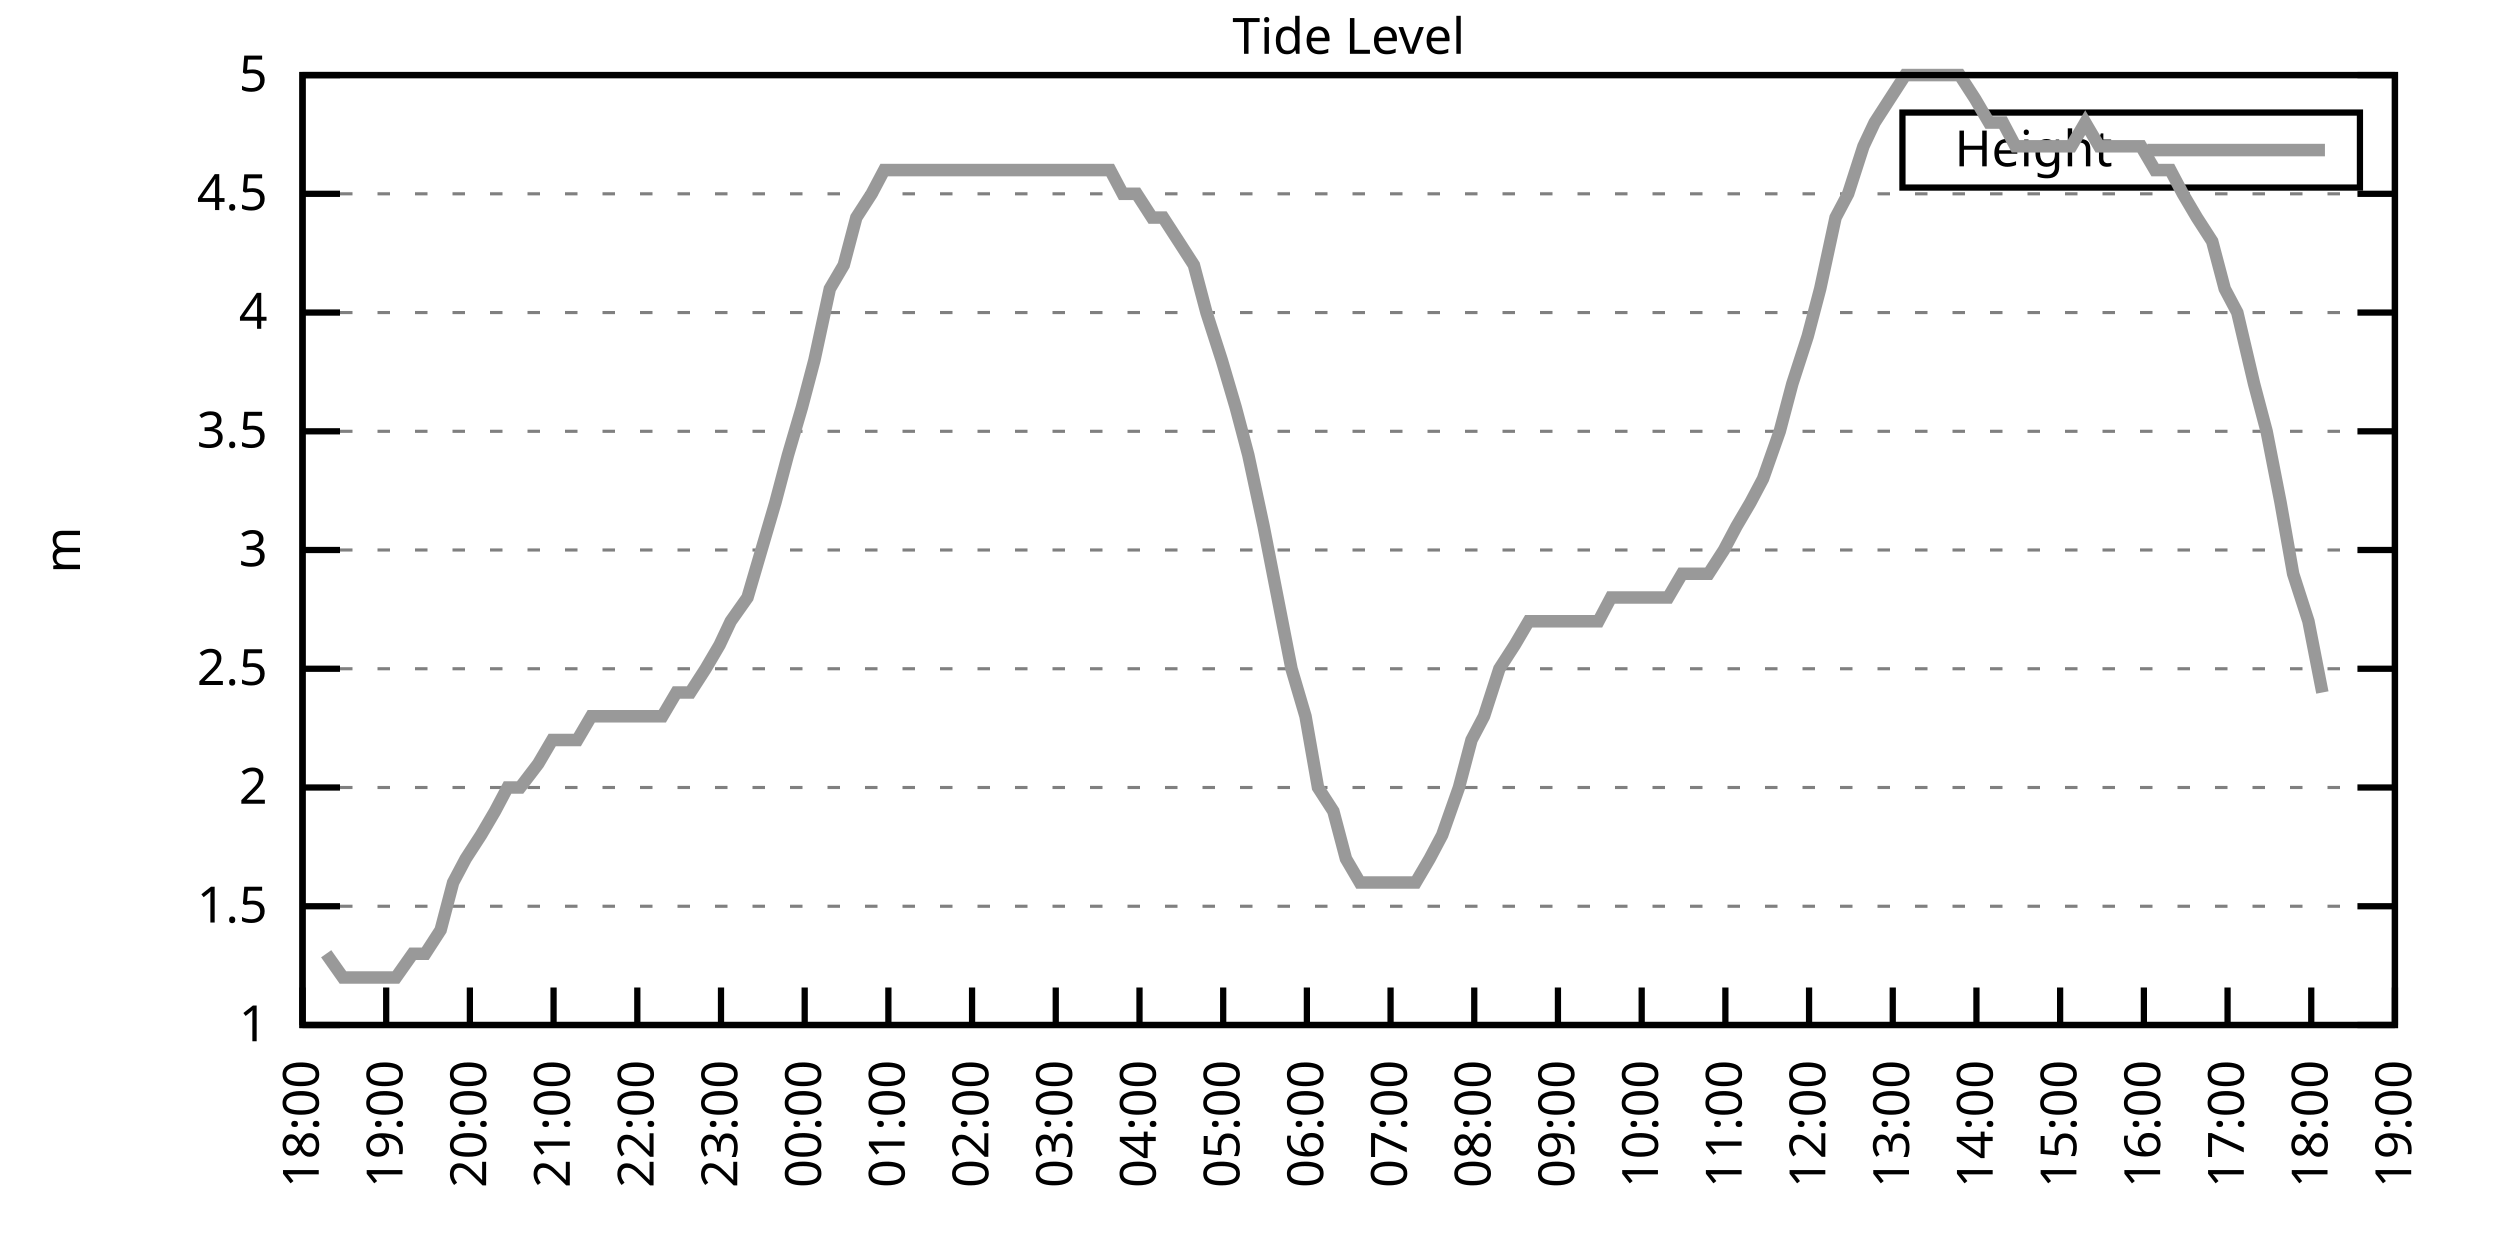
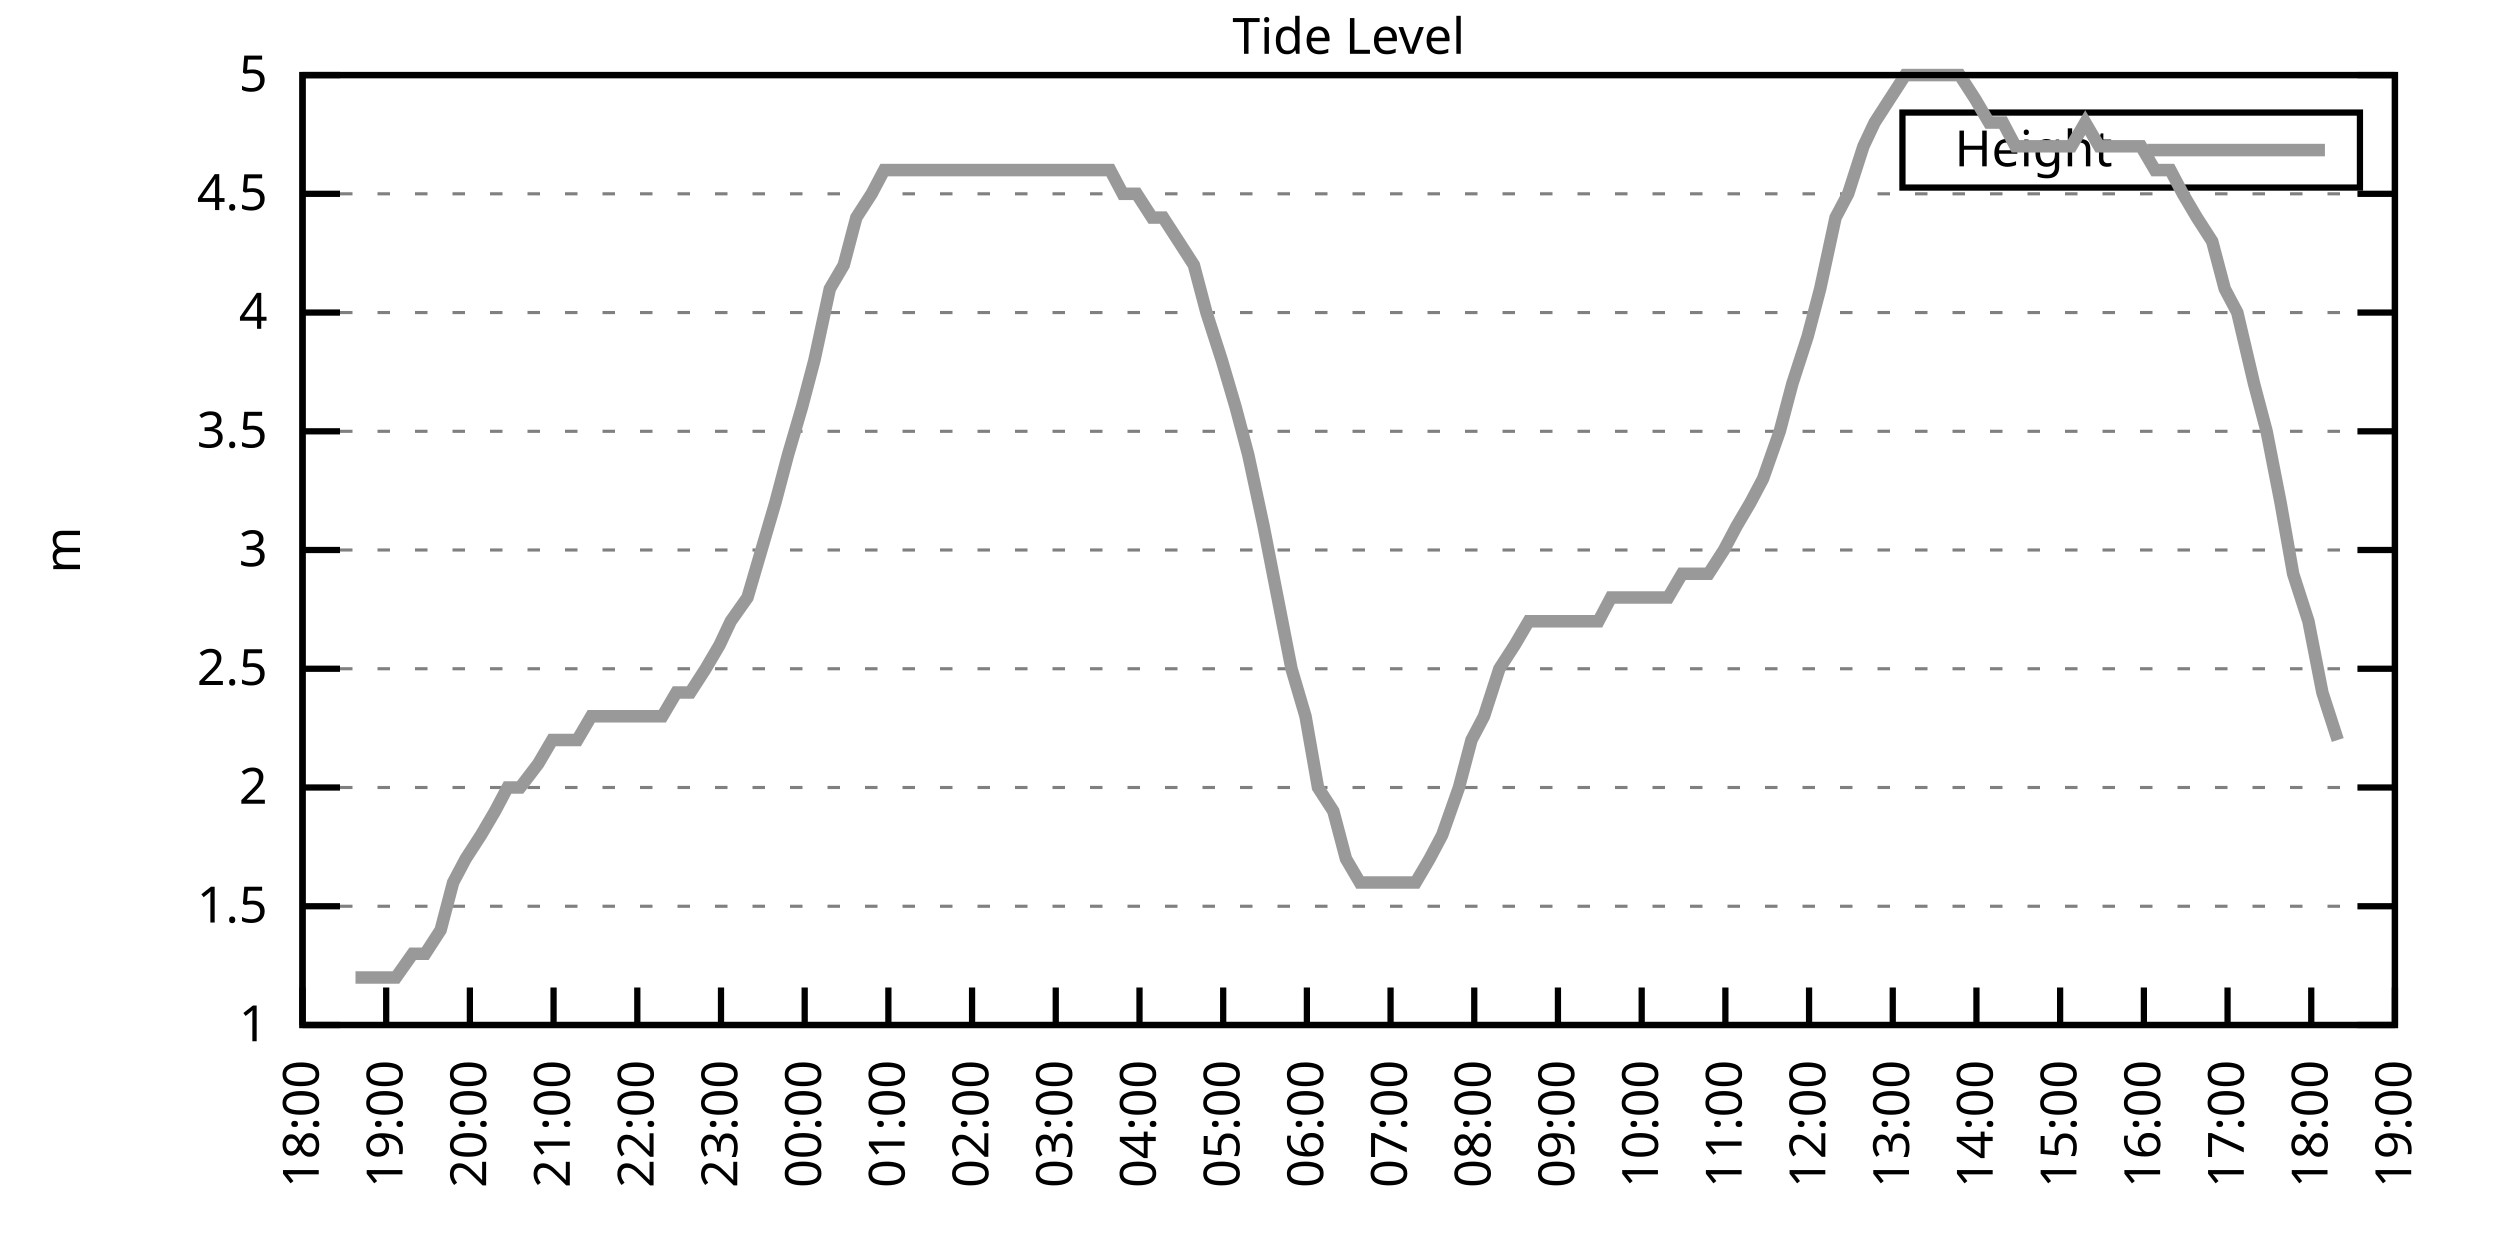
<svg xmlns="http://www.w3.org/2000/svg" xmlns:xlink="http://www.w3.org/1999/xlink" width="400" height="200" viewBox="0 0 400 200">
  <g id="gnuplot_canvas">
    <rect x="0" y="0" width="400" height="200" fill="none" />
    <defs>
      <circle id="gpDot" r="0.5" stroke-width="0.5" stroke="currentColor" />
      <path id="gpPt0" stroke-width="0.333" stroke="currentColor" d="M-1,0 h2 M0,-1 v2" />
      <path id="gpPt1" stroke-width="0.333" stroke="currentColor" d="M-1,-1 L1,1 M1,-1 L-1,1" />
      <path id="gpPt2" stroke-width="0.333" stroke="currentColor" d="M-1,0 L1,0 M0,-1 L0,1 M-1,-1 L1,1 M-1,1 L1,-1" />
      <rect id="gpPt3" stroke-width="0.333" stroke="currentColor" x="-1" y="-1" width="2" height="2" />
      <rect id="gpPt4" stroke-width="0.333" stroke="currentColor" fill="currentColor" x="-1" y="-1" width="2" height="2" />
      <circle id="gpPt5" stroke-width="0.333" stroke="currentColor" cx="0" cy="0" r="1" />
      <use xlink:href="#gpPt5" id="gpPt6" fill="currentColor" stroke="none" />
      <path id="gpPt7" stroke-width="0.333" stroke="currentColor" d="M0,-1.33 L-1.33,0.67 L1.33,0.67 z" />
      <use xlink:href="#gpPt7" id="gpPt8" fill="currentColor" stroke="none" />
      <use xlink:href="#gpPt7" id="gpPt9" stroke="currentColor" transform="rotate(180)" />
      <use xlink:href="#gpPt9" id="gpPt10" fill="currentColor" stroke="none" />
      <use xlink:href="#gpPt3" id="gpPt11" stroke="currentColor" transform="rotate(45)" />
      <use xlink:href="#gpPt11" id="gpPt12" fill="currentColor" stroke="none" />
      <path id="gpPt13" stroke-width="0.333" stroke="currentColor" d="M0,1.330 L1.265,0.411 L0.782,-1.067 L-0.782,-1.076 L-1.265,0.411 z" />
      <use xlink:href="#gpPt13" id="gpPt14" fill="currentColor" stroke="none" />
      <filter id="textbox" filterUnits="objectBoundingBox" x="0" y="0" height="1" width="1">
        <feFlood flood-color="white" flood-opacity="1" result="bgnd" />
        <feComposite in="SourceGraphic" in2="bgnd" operator="atop" />
      </filter>
      <filter id="greybox" filterUnits="objectBoundingBox" x="0" y="0" height="1" width="1">
        <feFlood flood-color="lightgrey" flood-opacity="1" result="grey" />
        <feComposite in="SourceGraphic" in2="grey" operator="atop" />
      </filter>
    </defs>
    <g fill="none" color="white" stroke="currentColor" stroke-width="1.00" stroke-linecap="butt" stroke-linejoin="miter">
</g>
    <g fill="none" color="black" stroke="currentColor" stroke-width="1.00" stroke-linecap="butt" stroke-linejoin="miter">
      <g stroke="none" shape-rendering="crispEdges">
        <polygon fill="rgb(255, 255, 255)" points="48.40,164.00 383.18,164.00 383.18,12.02 48.40,12.02 " />
      </g>
    </g>
    <g fill="none" color="black" stroke="currentColor" stroke-width="1.00" stroke-linecap="butt" stroke-linejoin="miter">
</g>
    <g fill="none" color="black" stroke="black" stroke-width="0.50" stroke-linecap="butt" stroke-linejoin="miter">
</g>
    <g fill="none" color="gray" stroke="currentColor" stroke-width="0.50" stroke-linecap="butt" stroke-linejoin="miter">
      <path stroke="gray" stroke-dasharray="2,4" class="gridline" d="M48.40,164.00 L383.19,164.00  " />
    </g>
    <g fill="none" color="gray" stroke="gray" stroke-width="1.00" stroke-linecap="butt" stroke-linejoin="miter">
</g>
    <g fill="none" color="black" stroke="currentColor" stroke-width="1.00" stroke-linecap="butt" stroke-linejoin="miter">
      <path stroke="black" d="M48.40,164.00 L54.40,164.00 M383.19,164.00 L377.19,164.00  " />
      <g transform="translate(42.80,166.60)" stroke="none" fill="black" font-family="Sans" font-size="8.00" text-anchor="end">
        <text>
          <tspan font-family="Sans"> 1</tspan>
        </text>
      </g>
    </g>
    <g fill="none" color="black" stroke="currentColor" stroke-width="1.00" stroke-linecap="butt" stroke-linejoin="miter">
</g>
    <g fill="none" color="black" stroke="black" stroke-width="0.50" stroke-linecap="butt" stroke-linejoin="miter">
</g>
    <g fill="none" color="gray" stroke="currentColor" stroke-width="0.50" stroke-linecap="butt" stroke-linejoin="miter">
      <path stroke="gray" stroke-dasharray="2,4" class="gridline" d="M48.40,145.00 L383.19,145.00  " />
    </g>
    <g fill="none" color="gray" stroke="gray" stroke-width="1.00" stroke-linecap="butt" stroke-linejoin="miter">
</g>
    <g fill="none" color="black" stroke="currentColor" stroke-width="1.00" stroke-linecap="butt" stroke-linejoin="miter">
      <path stroke="black" d="M48.40,145.00 L54.40,145.00 M383.19,145.00 L377.19,145.00  " />
      <g transform="translate(42.80,147.60)" stroke="none" fill="black" font-family="Sans" font-size="8.00" text-anchor="end">
        <text>
          <tspan font-family="Sans"> 1.5</tspan>
        </text>
      </g>
    </g>
    <g fill="none" color="black" stroke="currentColor" stroke-width="1.00" stroke-linecap="butt" stroke-linejoin="miter">
</g>
    <g fill="none" color="black" stroke="black" stroke-width="0.50" stroke-linecap="butt" stroke-linejoin="miter">
</g>
    <g fill="none" color="gray" stroke="currentColor" stroke-width="0.50" stroke-linecap="butt" stroke-linejoin="miter">
      <path stroke="gray" stroke-dasharray="2,4" class="gridline" d="M48.40,126.00 L383.19,126.00  " />
    </g>
    <g fill="none" color="gray" stroke="gray" stroke-width="1.00" stroke-linecap="butt" stroke-linejoin="miter">
</g>
    <g fill="none" color="black" stroke="currentColor" stroke-width="1.00" stroke-linecap="butt" stroke-linejoin="miter">
      <path stroke="black" d="M48.40,126.00 L54.40,126.00 M383.19,126.00 L377.19,126.00  " />
      <g transform="translate(42.80,128.60)" stroke="none" fill="black" font-family="Sans" font-size="8.00" text-anchor="end">
        <text>
          <tspan font-family="Sans"> 2</tspan>
        </text>
      </g>
    </g>
    <g fill="none" color="black" stroke="currentColor" stroke-width="1.00" stroke-linecap="butt" stroke-linejoin="miter">
</g>
    <g fill="none" color="black" stroke="black" stroke-width="0.50" stroke-linecap="butt" stroke-linejoin="miter">
</g>
    <g fill="none" color="gray" stroke="currentColor" stroke-width="0.50" stroke-linecap="butt" stroke-linejoin="miter">
      <path stroke="gray" stroke-dasharray="2,4" class="gridline" d="M48.40,107.00 L383.19,107.00  " />
    </g>
    <g fill="none" color="gray" stroke="gray" stroke-width="1.00" stroke-linecap="butt" stroke-linejoin="miter">
</g>
    <g fill="none" color="black" stroke="currentColor" stroke-width="1.00" stroke-linecap="butt" stroke-linejoin="miter">
      <path stroke="black" d="M48.40,107.00 L54.40,107.00 M383.19,107.00 L377.19,107.00  " />
      <g transform="translate(42.80,109.60)" stroke="none" fill="black" font-family="Sans" font-size="8.00" text-anchor="end">
        <text>
          <tspan font-family="Sans"> 2.5</tspan>
        </text>
      </g>
    </g>
    <g fill="none" color="black" stroke="currentColor" stroke-width="1.00" stroke-linecap="butt" stroke-linejoin="miter">
</g>
    <g fill="none" color="black" stroke="black" stroke-width="0.50" stroke-linecap="butt" stroke-linejoin="miter">
</g>
    <g fill="none" color="gray" stroke="currentColor" stroke-width="0.50" stroke-linecap="butt" stroke-linejoin="miter">
      <path stroke="gray" stroke-dasharray="2,4" class="gridline" d="M48.40,88.00 L383.19,88.00  " />
    </g>
    <g fill="none" color="gray" stroke="gray" stroke-width="1.00" stroke-linecap="butt" stroke-linejoin="miter">
</g>
    <g fill="none" color="black" stroke="currentColor" stroke-width="1.00" stroke-linecap="butt" stroke-linejoin="miter">
      <path stroke="black" d="M48.40,88.00 L54.40,88.00 M383.19,88.00 L377.19,88.00  " />
      <g transform="translate(42.80,90.60)" stroke="none" fill="black" font-family="Sans" font-size="8.00" text-anchor="end">
        <text>
          <tspan font-family="Sans"> 3</tspan>
        </text>
      </g>
    </g>
    <g fill="none" color="black" stroke="currentColor" stroke-width="1.00" stroke-linecap="butt" stroke-linejoin="miter">
</g>
    <g fill="none" color="black" stroke="black" stroke-width="0.50" stroke-linecap="butt" stroke-linejoin="miter">
</g>
    <g fill="none" color="gray" stroke="currentColor" stroke-width="0.50" stroke-linecap="butt" stroke-linejoin="miter">
      <path stroke="gray" stroke-dasharray="2,4" class="gridline" d="M48.40,69.01 L383.19,69.01  " />
    </g>
    <g fill="none" color="gray" stroke="gray" stroke-width="1.00" stroke-linecap="butt" stroke-linejoin="miter">
</g>
    <g fill="none" color="black" stroke="currentColor" stroke-width="1.00" stroke-linecap="butt" stroke-linejoin="miter">
      <path stroke="black" d="M48.40,69.01 L54.40,69.01 M383.19,69.01 L377.19,69.01  " />
      <g transform="translate(42.80,71.61)" stroke="none" fill="black" font-family="Sans" font-size="8.00" text-anchor="end">
        <text>
          <tspan font-family="Sans"> 3.5</tspan>
        </text>
      </g>
    </g>
    <g fill="none" color="black" stroke="currentColor" stroke-width="1.00" stroke-linecap="butt" stroke-linejoin="miter">
</g>
    <g fill="none" color="black" stroke="black" stroke-width="0.50" stroke-linecap="butt" stroke-linejoin="miter">
</g>
    <g fill="none" color="gray" stroke="currentColor" stroke-width="0.50" stroke-linecap="butt" stroke-linejoin="miter">
      <path stroke="gray" stroke-dasharray="2,4" class="gridline" d="M48.40,50.01 L383.19,50.01  " />
    </g>
    <g fill="none" color="gray" stroke="gray" stroke-width="1.00" stroke-linecap="butt" stroke-linejoin="miter">
</g>
    <g fill="none" color="black" stroke="currentColor" stroke-width="1.00" stroke-linecap="butt" stroke-linejoin="miter">
      <path stroke="black" d="M48.40,50.01 L54.40,50.01 M383.19,50.01 L377.19,50.01  " />
      <g transform="translate(42.80,52.61)" stroke="none" fill="black" font-family="Sans" font-size="8.00" text-anchor="end">
        <text>
          <tspan font-family="Sans"> 4</tspan>
        </text>
      </g>
    </g>
    <g fill="none" color="black" stroke="currentColor" stroke-width="1.00" stroke-linecap="butt" stroke-linejoin="miter">
</g>
    <g fill="none" color="black" stroke="black" stroke-width="0.50" stroke-linecap="butt" stroke-linejoin="miter">
</g>
    <g fill="none" color="gray" stroke="currentColor" stroke-width="0.50" stroke-linecap="butt" stroke-linejoin="miter">
      <path stroke="gray" stroke-dasharray="2,4" class="gridline" d="M48.40,31.01 L383.19,31.01  " />
    </g>
    <g fill="none" color="gray" stroke="gray" stroke-width="1.00" stroke-linecap="butt" stroke-linejoin="miter">
</g>
    <g fill="none" color="black" stroke="currentColor" stroke-width="1.00" stroke-linecap="butt" stroke-linejoin="miter">
      <path stroke="black" d="M48.40,31.01 L54.40,31.01 M383.19,31.01 L377.19,31.01  " />
      <g transform="translate(42.80,33.61)" stroke="none" fill="black" font-family="Sans" font-size="8.00" text-anchor="end">
        <text>
          <tspan font-family="Sans"> 4.5</tspan>
        </text>
      </g>
    </g>
    <g fill="none" color="black" stroke="currentColor" stroke-width="1.00" stroke-linecap="butt" stroke-linejoin="miter">
</g>
    <g fill="none" color="black" stroke="black" stroke-width="0.50" stroke-linecap="butt" stroke-linejoin="miter">
</g>
    <g fill="none" color="gray" stroke="currentColor" stroke-width="0.50" stroke-linecap="butt" stroke-linejoin="miter">
      <path stroke="gray" stroke-dasharray="2,4" class="gridline" d="M48.40,12.01 L383.19,12.01  " />
    </g>
    <g fill="none" color="gray" stroke="gray" stroke-width="1.00" stroke-linecap="butt" stroke-linejoin="miter">
</g>
    <g fill="none" color="black" stroke="currentColor" stroke-width="1.00" stroke-linecap="butt" stroke-linejoin="miter">
      <path stroke="black" d="M48.40,12.01 L54.40,12.01 M383.19,12.01 L377.19,12.01  " />
      <g transform="translate(42.80,14.61)" stroke="none" fill="black" font-family="Sans" font-size="8.00" text-anchor="end">
        <text>
          <tspan font-family="Sans"> 5</tspan>
        </text>
      </g>
    </g>
    <g fill="none" color="black" stroke="currentColor" stroke-width="1.00" stroke-linecap="butt" stroke-linejoin="miter">
      <path stroke="black" d="M48.40,164.00 L48.40,158.00  " />
      <g transform="translate(51.00,169.60) rotate(270.00)" stroke="none" fill="black" font-family="Sans" font-size="8.00" text-anchor="end">
        <text>
          <tspan font-family="Sans">18:00</tspan>
        </text>
      </g>
    </g>
    <g fill="none" color="black" stroke="currentColor" stroke-width="1.00" stroke-linecap="butt" stroke-linejoin="miter">
      <path stroke="black" d="M61.79,164.00 L61.79,158.00  " />
      <g transform="translate(64.39,169.60) rotate(270.00)" stroke="none" fill="black" font-family="Sans" font-size="8.00" text-anchor="end">
        <text>
          <tspan font-family="Sans">19:00</tspan>
        </text>
      </g>
    </g>
    <g fill="none" color="black" stroke="currentColor" stroke-width="1.00" stroke-linecap="butt" stroke-linejoin="miter">
      <path stroke="black" d="M75.18,164.00 L75.18,158.00  " />
      <g transform="translate(77.78,169.60) rotate(270.00)" stroke="none" fill="black" font-family="Sans" font-size="8.00" text-anchor="end">
        <text>
          <tspan font-family="Sans">20:00</tspan>
        </text>
      </g>
    </g>
    <g fill="none" color="black" stroke="currentColor" stroke-width="1.00" stroke-linecap="butt" stroke-linejoin="miter">
      <path stroke="black" d="M88.57,164.00 L88.57,158.00  " />
      <g transform="translate(91.17,169.60) rotate(270.00)" stroke="none" fill="black" font-family="Sans" font-size="8.00" text-anchor="end">
        <text>
          <tspan font-family="Sans">21:00</tspan>
        </text>
      </g>
    </g>
    <g fill="none" color="black" stroke="currentColor" stroke-width="1.00" stroke-linecap="butt" stroke-linejoin="miter">
      <path stroke="black" d="M101.97,164.00 L101.97,158.00  " />
      <g transform="translate(104.57,169.60) rotate(270.00)" stroke="none" fill="black" font-family="Sans" font-size="8.00" text-anchor="end">
        <text>
          <tspan font-family="Sans">22:00</tspan>
        </text>
      </g>
    </g>
    <g fill="none" color="black" stroke="currentColor" stroke-width="1.00" stroke-linecap="butt" stroke-linejoin="miter">
      <path stroke="black" d="M115.36,164.00 L115.36,158.00  " />
      <g transform="translate(117.96,169.60) rotate(270.00)" stroke="none" fill="black" font-family="Sans" font-size="8.00" text-anchor="end">
        <text>
          <tspan font-family="Sans">23:00</tspan>
        </text>
      </g>
    </g>
    <g fill="none" color="black" stroke="currentColor" stroke-width="1.00" stroke-linecap="butt" stroke-linejoin="miter">
      <path stroke="black" d="M128.75,164.00 L128.75,158.00  " />
      <g transform="translate(131.35,169.60) rotate(270.00)" stroke="none" fill="black" font-family="Sans" font-size="8.00" text-anchor="end">
        <text>
          <tspan font-family="Sans">00:00</tspan>
        </text>
      </g>
    </g>
    <g fill="none" color="black" stroke="currentColor" stroke-width="1.00" stroke-linecap="butt" stroke-linejoin="miter">
      <path stroke="black" d="M142.14,164.00 L142.14,158.00  " />
      <g transform="translate(144.74,169.60) rotate(270.00)" stroke="none" fill="black" font-family="Sans" font-size="8.00" text-anchor="end">
        <text>
          <tspan font-family="Sans">01:00</tspan>
        </text>
      </g>
    </g>
    <g fill="none" color="black" stroke="currentColor" stroke-width="1.00" stroke-linecap="butt" stroke-linejoin="miter">
      <path stroke="black" d="M155.53,164.00 L155.53,158.00  " />
      <g transform="translate(158.13,169.60) rotate(270.00)" stroke="none" fill="black" font-family="Sans" font-size="8.00" text-anchor="end">
        <text>
          <tspan font-family="Sans">02:00</tspan>
        </text>
      </g>
    </g>
    <g fill="none" color="black" stroke="currentColor" stroke-width="1.00" stroke-linecap="butt" stroke-linejoin="miter">
      <path stroke="black" d="M168.92,164.00 L168.92,158.00  " />
      <g transform="translate(171.52,169.60) rotate(270.00)" stroke="none" fill="black" font-family="Sans" font-size="8.00" text-anchor="end">
        <text>
          <tspan font-family="Sans">03:00</tspan>
        </text>
      </g>
    </g>
    <g fill="none" color="black" stroke="currentColor" stroke-width="1.00" stroke-linecap="butt" stroke-linejoin="miter">
      <path stroke="black" d="M182.32,164.00 L182.32,158.00  " />
      <g transform="translate(184.92,169.60) rotate(270.00)" stroke="none" fill="black" font-family="Sans" font-size="8.00" text-anchor="end">
        <text>
          <tspan font-family="Sans">04:00</tspan>
        </text>
      </g>
    </g>
    <g fill="none" color="black" stroke="currentColor" stroke-width="1.00" stroke-linecap="butt" stroke-linejoin="miter">
      <path stroke="black" d="M195.71,164.00 L195.71,158.00  " />
      <g transform="translate(198.31,169.60) rotate(270.00)" stroke="none" fill="black" font-family="Sans" font-size="8.00" text-anchor="end">
        <text>
          <tspan font-family="Sans">05:00</tspan>
        </text>
      </g>
    </g>
    <g fill="none" color="black" stroke="currentColor" stroke-width="1.00" stroke-linecap="butt" stroke-linejoin="miter">
      <path stroke="black" d="M209.10,164.00 L209.10,158.00  " />
      <g transform="translate(211.70,169.60) rotate(270.00)" stroke="none" fill="black" font-family="Sans" font-size="8.00" text-anchor="end">
        <text>
          <tspan font-family="Sans">06:00</tspan>
        </text>
      </g>
    </g>
    <g fill="none" color="black" stroke="currentColor" stroke-width="1.00" stroke-linecap="butt" stroke-linejoin="miter">
      <path stroke="black" d="M222.49,164.00 L222.49,158.00  " />
      <g transform="translate(225.09,169.60) rotate(270.00)" stroke="none" fill="black" font-family="Sans" font-size="8.00" text-anchor="end">
        <text>
          <tspan font-family="Sans">07:00</tspan>
        </text>
      </g>
    </g>
    <g fill="none" color="black" stroke="currentColor" stroke-width="1.00" stroke-linecap="butt" stroke-linejoin="miter">
      <path stroke="black" d="M235.88,164.00 L235.88,158.00  " />
      <g transform="translate(238.48,169.60) rotate(270.00)" stroke="none" fill="black" font-family="Sans" font-size="8.00" text-anchor="end">
        <text>
          <tspan font-family="Sans">08:00</tspan>
        </text>
      </g>
    </g>
    <g fill="none" color="black" stroke="currentColor" stroke-width="1.00" stroke-linecap="butt" stroke-linejoin="miter">
      <path stroke="black" d="M249.27,164.00 L249.27,158.00  " />
      <g transform="translate(251.87,169.60) rotate(270.00)" stroke="none" fill="black" font-family="Sans" font-size="8.00" text-anchor="end">
        <text>
          <tspan font-family="Sans">09:00</tspan>
        </text>
      </g>
    </g>
    <g fill="none" color="black" stroke="currentColor" stroke-width="1.00" stroke-linecap="butt" stroke-linejoin="miter">
      <path stroke="black" d="M262.67,164.00 L262.67,158.00  " />
      <g transform="translate(265.27,169.60) rotate(270.00)" stroke="none" fill="black" font-family="Sans" font-size="8.00" text-anchor="end">
        <text>
          <tspan font-family="Sans">10:00</tspan>
        </text>
      </g>
    </g>
    <g fill="none" color="black" stroke="currentColor" stroke-width="1.00" stroke-linecap="butt" stroke-linejoin="miter">
      <path stroke="black" d="M276.06,164.00 L276.06,158.00  " />
      <g transform="translate(278.66,169.60) rotate(270.00)" stroke="none" fill="black" font-family="Sans" font-size="8.00" text-anchor="end">
        <text>
          <tspan font-family="Sans">11:00</tspan>
        </text>
      </g>
    </g>
    <g fill="none" color="black" stroke="currentColor" stroke-width="1.00" stroke-linecap="butt" stroke-linejoin="miter">
      <path stroke="black" d="M289.45,164.00 L289.45,158.00  " />
      <g transform="translate(292.05,169.60) rotate(270.00)" stroke="none" fill="black" font-family="Sans" font-size="8.00" text-anchor="end">
        <text>
          <tspan font-family="Sans">12:00</tspan>
        </text>
      </g>
    </g>
    <g fill="none" color="black" stroke="currentColor" stroke-width="1.00" stroke-linecap="butt" stroke-linejoin="miter">
      <path stroke="black" d="M302.84,164.00 L302.84,158.00  " />
      <g transform="translate(305.44,169.60) rotate(270.00)" stroke="none" fill="black" font-family="Sans" font-size="8.00" text-anchor="end">
        <text>
          <tspan font-family="Sans">13:00</tspan>
        </text>
      </g>
    </g>
    <g fill="none" color="black" stroke="currentColor" stroke-width="1.00" stroke-linecap="butt" stroke-linejoin="miter">
      <path stroke="black" d="M316.23,164.00 L316.23,158.00  " />
      <g transform="translate(318.83,169.60) rotate(270.00)" stroke="none" fill="black" font-family="Sans" font-size="8.00" text-anchor="end">
        <text>
          <tspan font-family="Sans">14:00</tspan>
        </text>
      </g>
    </g>
    <g fill="none" color="black" stroke="currentColor" stroke-width="1.00" stroke-linecap="butt" stroke-linejoin="miter">
      <path stroke="black" d="M329.62,164.00 L329.62,158.00  " />
      <g transform="translate(332.22,169.60) rotate(270.00)" stroke="none" fill="black" font-family="Sans" font-size="8.00" text-anchor="end">
        <text>
          <tspan font-family="Sans">15:00</tspan>
        </text>
      </g>
    </g>
    <g fill="none" color="black" stroke="currentColor" stroke-width="1.00" stroke-linecap="butt" stroke-linejoin="miter">
      <path stroke="black" d="M343.02,164.00 L343.02,158.00  " />
      <g transform="translate(345.62,169.60) rotate(270.00)" stroke="none" fill="black" font-family="Sans" font-size="8.00" text-anchor="end">
        <text>
          <tspan font-family="Sans">16:00</tspan>
        </text>
      </g>
    </g>
    <g fill="none" color="black" stroke="currentColor" stroke-width="1.00" stroke-linecap="butt" stroke-linejoin="miter">
      <path stroke="black" d="M356.41,164.00 L356.41,158.00  " />
      <g transform="translate(359.01,169.60) rotate(270.00)" stroke="none" fill="black" font-family="Sans" font-size="8.00" text-anchor="end">
        <text>
          <tspan font-family="Sans">17:00</tspan>
        </text>
      </g>
    </g>
    <g fill="none" color="black" stroke="currentColor" stroke-width="1.00" stroke-linecap="butt" stroke-linejoin="miter">
      <path stroke="black" d="M369.80,164.00 L369.80,158.00  " />
      <g transform="translate(372.40,169.60) rotate(270.00)" stroke="none" fill="black" font-family="Sans" font-size="8.00" text-anchor="end">
        <text>
          <tspan font-family="Sans">18:00</tspan>
        </text>
      </g>
    </g>
    <g fill="none" color="black" stroke="currentColor" stroke-width="1.00" stroke-linecap="butt" stroke-linejoin="miter">
      <path stroke="black" d="M383.19,164.00 L383.19,158.00  " />
      <g transform="translate(385.79,169.60) rotate(270.00)" stroke="none" fill="black" font-family="Sans" font-size="8.00" text-anchor="end">
        <text>
          <tspan font-family="Sans">19:00</tspan>
        </text>
      </g>
    </g>
    <g fill="none" color="black" stroke="currentColor" stroke-width="1.00" stroke-linecap="butt" stroke-linejoin="miter">
</g>
    <g fill="none" color="black" stroke="currentColor" stroke-width="1.00" stroke-linecap="butt" stroke-linejoin="miter">
      <path stroke="black" d="M48.40,12.01 L48.40,164.00 L383.19,164.00 L383.19,12.01 L48.40,12.01 Z  " />
    </g>
    <g fill="none" color="black" stroke="currentColor" stroke-width="1.00" stroke-linecap="butt" stroke-linejoin="miter">
</g>
    <g fill="none" color="black" stroke="currentColor" stroke-width="1.00" stroke-linecap="butt" stroke-linejoin="miter">
      <path stroke="black" d="M304.39,30.01 L304.39,18.01 L377.59,18.01 L377.59,30.01 L304.39,30.01 Z  " />
    </g>
    <g id="Tide_level_plot_1">
      <g fill="none" color="white" stroke="black" stroke-width="2.00" stroke-linecap="butt" stroke-linejoin="miter">
</g>
      <g fill="none" color="black" stroke="currentColor" stroke-width="2.00" stroke-linecap="butt" stroke-linejoin="miter">
        <g transform="translate(337.99,26.61)" stroke="none" fill="black" font-family="Sans" font-size="8.00" text-anchor="end">
          <text>
            <tspan font-family="Sans">Height</tspan>
          </text>
        </g>
      </g>
      <g fill="none" color="black" stroke="currentColor" stroke-width="2.00" stroke-linecap="butt" stroke-linejoin="miter">
-         <path stroke="rgb(153, 153, 153)" d="M343.59,24.01 L371.99,24.01 M52.19,152.60 L54.87,156.40 L56.88,156.40 L59.11,156.40 L60.90,156.40 L63.35,156.40   L66.03,152.60 L68.04,152.60 L70.50,148.80 L72.50,141.20 L74.51,137.40 L76.97,133.60 L79.20,129.80 L81.21,126.00   L83.22,126.00 L86.12,122.20 L88.35,118.40 L89.91,118.40 L92.37,118.40 L94.60,114.60 L97.28,114.60 L99.51,114.60   L101.74,114.60 L103.75,114.60 L105.98,114.60 L108.22,110.80 L110.45,110.80 L112.90,107.00 L115.13,103.20 L116.92,99.40   L119.60,95.60 L121.83,88.00 L124.06,80.41 L126.07,72.81 L128.30,65.21 L130.31,57.61 L132.77,46.21 L135.00,42.41   L137.01,34.81 L139.46,31.01 L141.47,27.21 L143.70,27.21 L145.71,27.21 L147.72,27.21 L150.62,27.21 L153.08,27.21   L154.64,27.21 L157.54,27.21 L159.55,27.21 L161.56,27.21 L164.24,27.21 L166.47,27.21 L168.48,27.21 L170.26,27.21   L173.17,27.21 L174.95,27.21 L177.63,27.21 L179.64,31.01 L181.87,31.01 L184.32,34.81 L186.11,34.81 L188.57,38.61   L191.02,42.41 L193.03,50.01 L195.48,57.61 L197.72,65.21 L199.73,72.81 L202.18,84.21 L204.41,95.60 L206.64,107.00   L208.88,114.60 L210.88,126.00 L213.34,129.80 L215.35,137.40 L217.58,141.20 L220.04,141.20 L222.04,141.20 L224.50,141.20   L226.51,141.20 L228.74,137.40 L230.75,133.60 L233.43,126.00 L235.44,118.40 L237.44,114.60 L239.90,107.00 L242.36,103.20   L244.59,99.40 L246.60,99.40 L248.83,99.40 L251.28,99.40 L253.29,99.40 L255.75,99.40 L257.76,95.60 L259.99,95.60   L262.00,95.60 L264.45,95.60 L266.91,95.60 L269.14,91.80 L271.15,91.80 L273.38,91.80 L275.83,88.00 L277.84,84.21   L280.07,80.41 L282.08,76.61 L284.76,69.01 L286.77,61.41 L289.23,53.81 L291.23,46.21 L293.69,34.81 L295.70,31.01   L298.15,23.41 L299.94,19.61 L302.39,15.81 L304.85,12.01 L307.08,12.01 L308.87,12.01 L311.54,12.01 L313.55,12.01   L316.01,15.81 L318.24,19.61 L320.47,19.61 L322.48,23.41 L324.49,23.41 L327.17,23.41 L329.18,23.41 L331.41,23.41   L333.64,19.61 L335.87,23.41 L338.33,23.41 L340.56,23.41 L342.57,23.41 L344.80,27.21 L347.26,27.21 L349.26,31.01   L351.50,34.81 L353.95,38.61 L355.96,46.21 L357.97,50.01 L360.65,61.41 L362.66,69.01 L364.89,80.41 L366.90,91.80   L369.35,99.40 L371.58,110.80  " />
+         <path stroke="rgb(153, 153, 153)" d="M343.59,24.01 L371.99,24.01 M56.88,156.40 L59.11,156.40 L60.90,156.40 L63.35,156.40 L66.03,152.60 L68.04,152.60   L70.50,148.80 L72.50,141.20 L74.51,137.40 L76.97,133.60 L79.20,129.80 L81.21,126.00 L83.22,126.00 L86.12,122.20   L88.35,118.40 L89.91,118.40 L92.37,118.40 L94.60,114.60 L97.28,114.60 L99.51,114.60 L101.74,114.60 L103.75,114.60   L105.98,114.60 L108.22,110.80 L110.45,110.80 L112.90,107.00 L115.13,103.20 L116.92,99.40 L119.60,95.60 L121.83,88.00   L124.06,80.41 L126.07,72.81 L128.30,65.21 L130.31,57.61 L132.77,46.21 L135.00,42.41 L137.01,34.81 L139.46,31.01   L141.47,27.21 L143.70,27.21 L145.71,27.21 L147.72,27.21 L150.62,27.21 L153.08,27.21 L154.64,27.21 L157.54,27.21   L159.55,27.21 L161.56,27.21 L164.24,27.21 L166.47,27.21 L168.48,27.21 L170.26,27.21 L173.17,27.21 L174.95,27.21   L177.63,27.21 L179.64,31.01 L181.87,31.01 L184.32,34.81 L186.11,34.81 L188.57,38.61 L191.02,42.41 L193.03,50.01   L195.48,57.61 L197.72,65.21 L199.73,72.81 L202.18,84.21 L204.41,95.60 L206.64,107.00 L208.88,114.60 L210.88,126.00   L213.34,129.80 L215.35,137.40 L217.58,141.20 L220.04,141.20 L222.04,141.20 L224.50,141.20 L226.51,141.20 L228.74,137.40   L230.75,133.60 L233.43,126.00 L235.44,118.40 L237.44,114.60 L239.90,107.00 L242.36,103.20 L244.59,99.40 L246.60,99.40   L248.83,99.40 L251.28,99.40 L253.29,99.40 L255.75,99.40 L257.76,95.60 L259.99,95.60 L262.00,95.60 L264.45,95.60   L266.91,95.60 L269.14,91.80 L271.15,91.80 L273.38,91.80 L275.83,88.00 L277.84,84.21 L280.07,80.41 L282.08,76.61   L284.76,69.01 L286.77,61.41 L289.23,53.81 L291.23,46.21 L293.69,34.81 L295.70,31.01 L298.15,23.41 L299.94,19.61   L302.39,15.81 L304.85,12.01 L307.08,12.01 L308.87,12.01 L311.54,12.01 L313.55,12.01 L316.01,15.81 L318.24,19.61   L320.47,19.61 L322.48,23.41 L324.49,23.41 L327.17,23.41 L329.18,23.41 L331.41,23.41 L333.64,19.61 L335.87,23.41   L338.33,23.41 L340.56,23.41 L342.57,23.41 L344.80,27.21 L347.26,27.21 L349.26,31.01 L351.50,34.81 L353.95,38.61   L355.96,46.21 L357.97,50.01 L360.65,61.41 L362.66,69.01 L364.89,80.41 L366.90,91.80 L369.35,99.40 L371.58,110.80   L374.04,118.40  " />
      </g>
    </g>
    <g fill="none" color="black" stroke="currentColor" stroke-width="2.00" stroke-linecap="butt" stroke-linejoin="miter">
</g>
    <g fill="none" color="black" stroke="black" stroke-width="1.00" stroke-linecap="butt" stroke-linejoin="miter">
</g>
    <g fill="none" color="black" stroke="currentColor" stroke-width="1.00" stroke-linecap="butt" stroke-linejoin="miter">
      <path stroke="black" d="M48.40,12.01 L48.40,164.00 L383.19,164.00 L383.19,12.01 L48.40,12.01 Z  " />
      <g transform="translate(12.80,88.01) rotate(270.00)" stroke="none" fill="black" font-family="Sans" font-size="8.00" text-anchor="middle">
        <text>
          <tspan font-family="Sans">m</tspan>
        </text>
      </g>
    </g>
    <g fill="none" color="black" stroke="currentColor" stroke-width="1.00" stroke-linecap="butt" stroke-linejoin="miter">
</g>
    <g fill="none" color="black" stroke="currentColor" stroke-width="1.00" stroke-linecap="butt" stroke-linejoin="miter">
      <g transform="translate(215.79,8.61)" stroke="none" fill="black" font-family="Sans" font-size="8.00" text-anchor="middle">
        <text>
          <tspan font-family="Sans">Tide Level</tspan>
        </text>
      </g>
    </g>
    <g fill="none" color="black" stroke="currentColor" stroke-width="1.00" stroke-linecap="butt" stroke-linejoin="miter">
</g>
  </g>
</svg>
